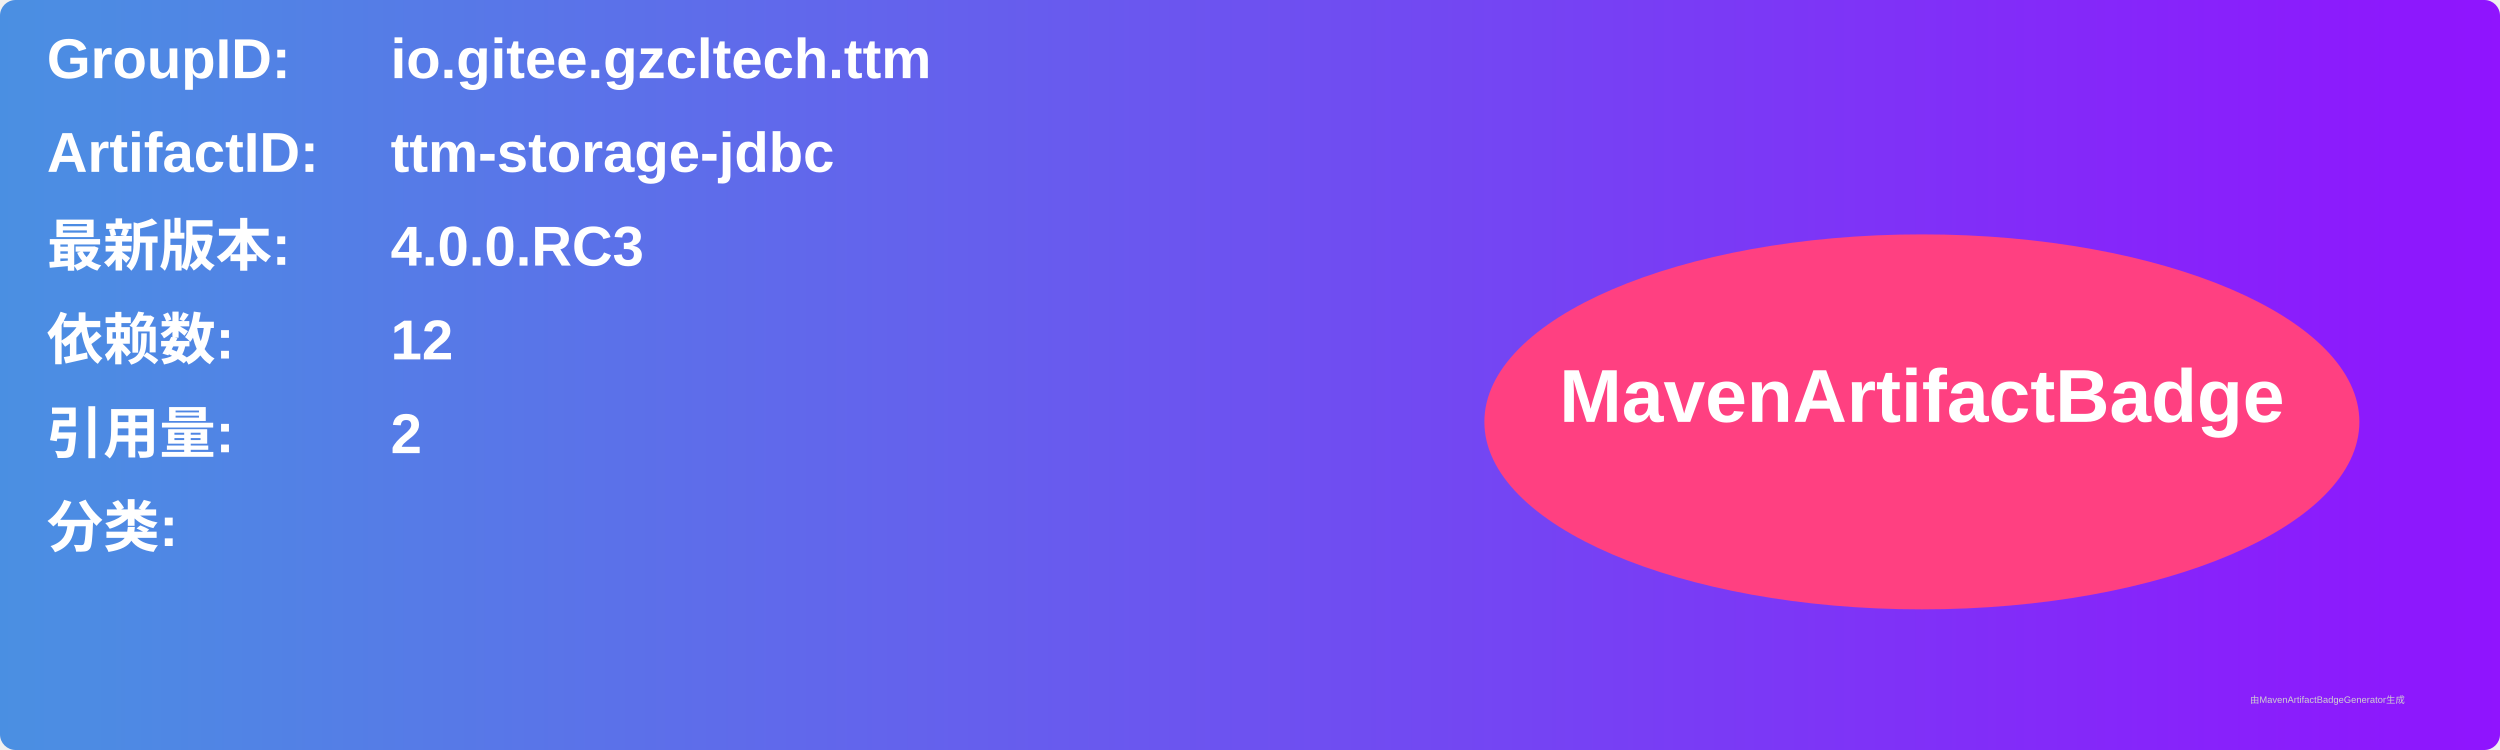
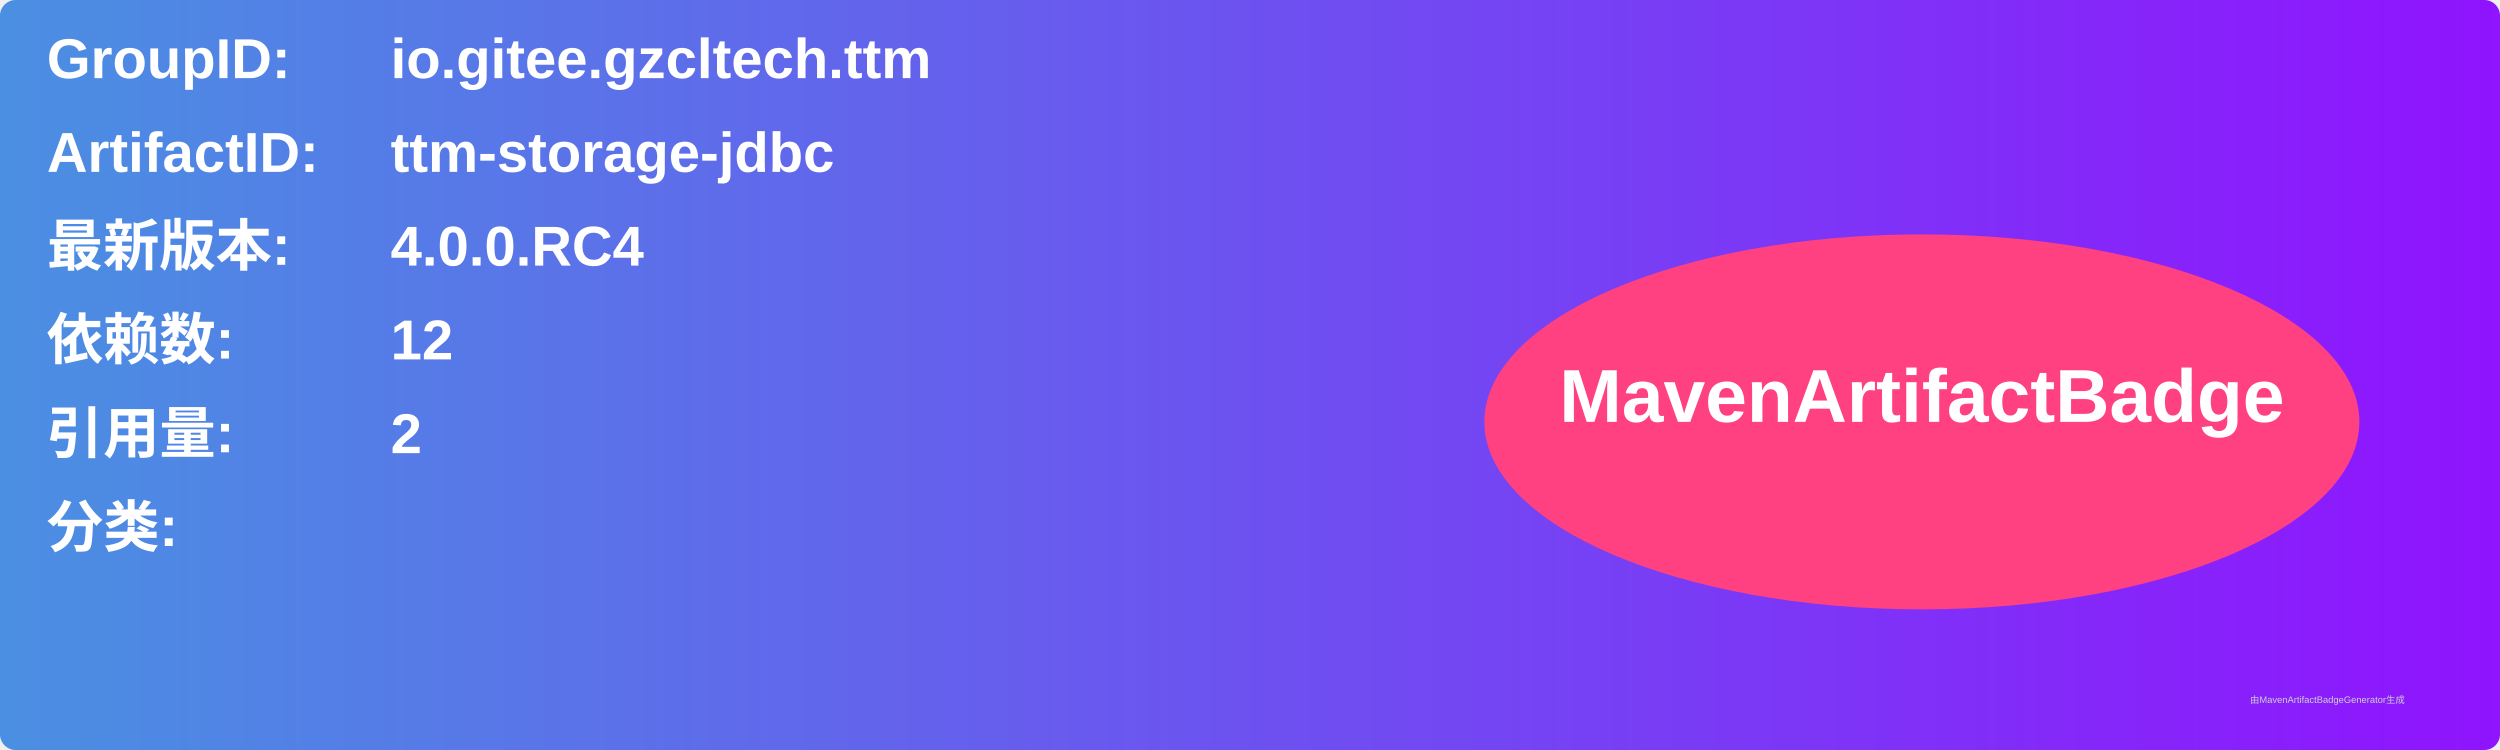
<svg xmlns="http://www.w3.org/2000/svg" width="800" height="240" viewBox="0 0 800 240">
  <linearGradient id="grad" x1="0%" y1="0%" x2="100%" y2="0%">
    <stop offset="0%" stop-color="#4a90e2" />
    <stop offset="100%" stop-color="#9013fe" />
  </linearGradient>
  <rect width="100%" height="100%" rx="5" ry="5" fill="url(#grad)" />
  <g transform="translate(15, 15)">
    <text x="0" y="10" font-family="Arial" font-size="18" fill="white" font-weight="bold" width="260">GroupID:</text>
    <text x="110" y="10" font-family="Arial" font-size="18" fill="white" font-weight="bold" width="460">io.gitee.gzcltech.ttm</text>
    <text x="0" y="40" font-family="Arial" font-size="18" fill="white" font-weight="bold" width="260">ArtifactID:</text>
    <text x="110" y="40" font-family="Arial" font-size="18" fill="white" font-weight="bold" width="460">ttm-storage-jdbc</text>
    <text x="0" y="70" font-family="Arial" font-size="18" fill="white" font-weight="bold">最新版本:</text>
    <text x="110" y="70" font-family="Arial" font-size="18" fill="white" font-weight="bold">
-       <tspan font-weight="bold">4.0.0.RC3</tspan>
+       <tspan font-weight="bold">4.0.0.RC4</tspan>
    </text>
    <text x="0" y="100" font-family="Arial" font-size="18" fill="white" font-weight="bold">依赖数: </text>
    <text x="110" y="100" font-family="Arial" font-size="18" fill="white">
      <tspan font-weight="bold">12</tspan>
    </text>
    <text x="0" y="130" font-family="Arial" font-size="18" fill="white" font-weight="bold">引用量: </text>
    <text x="110" y="130" font-family="Arial" font-size="18" fill="white">
      <tspan font-weight="bold">2</tspan>
    </text>
    <text x="0" y="160" font-family="Arial" font-size="18" fill="white" font-weight="bold">分类:</text>
    <text x="10" y="190" font-family="Arial" font-size="10" fill="white">
      <tspan font-weight="bold" />
    </text>
    <ellipse cx="600" cy="120" rx="140" ry="60" fill="#ff4081" />
    <text x="600" y="120" text-anchor="middle" font-family="Arial" font-size="24" fill="white" font-weight="bold">MavenArtifactBadge</text>
  </g>
  <text x="720" y="225" font-family="Arial" font-size="3" fill="#d0d0d0">由MavenArtifactBadgeGenerator生成</text>
</svg>
